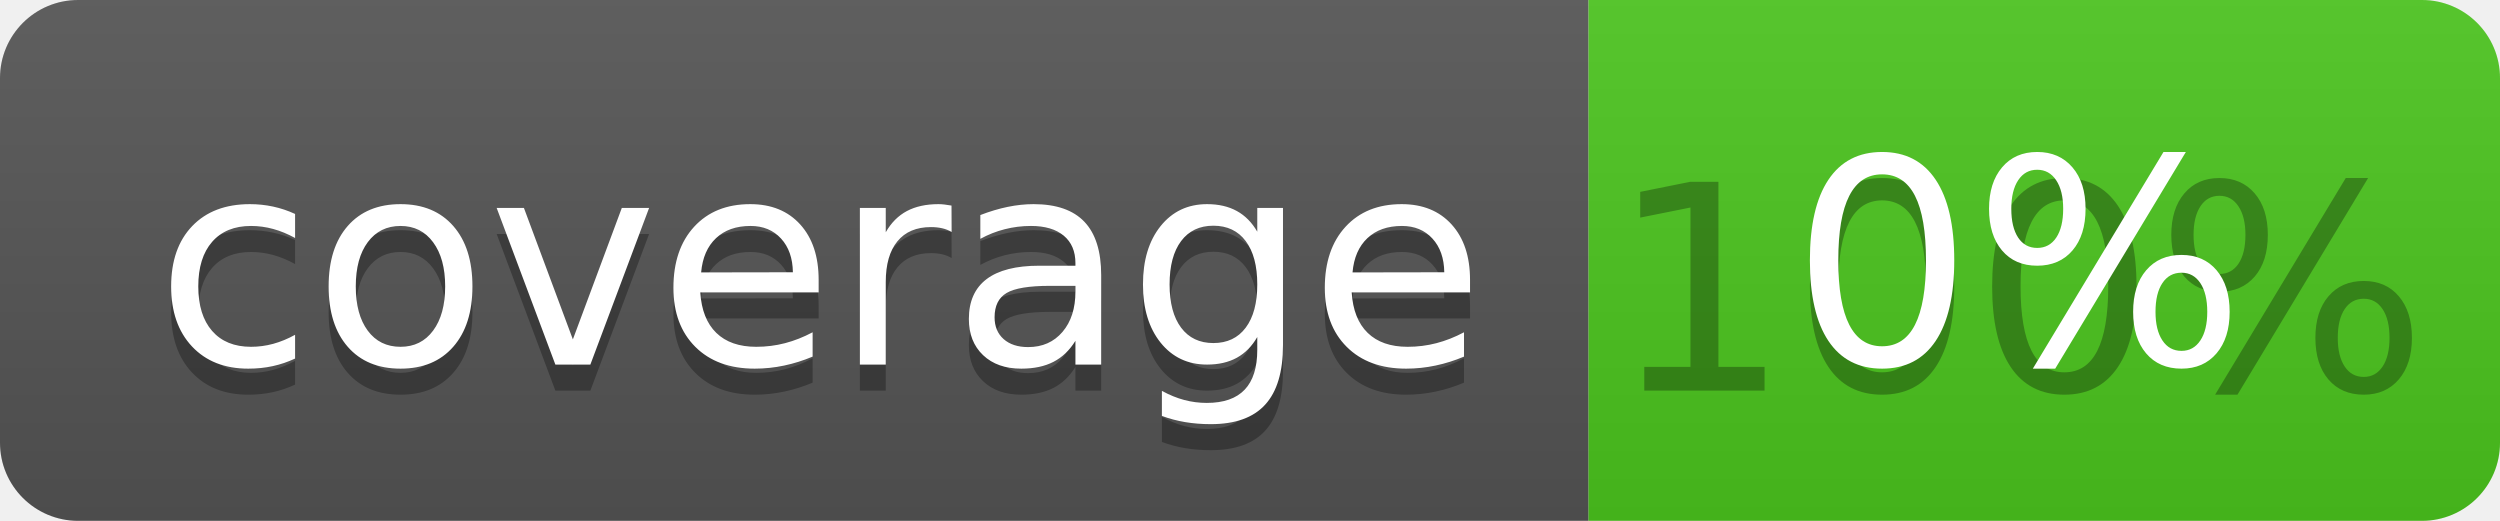
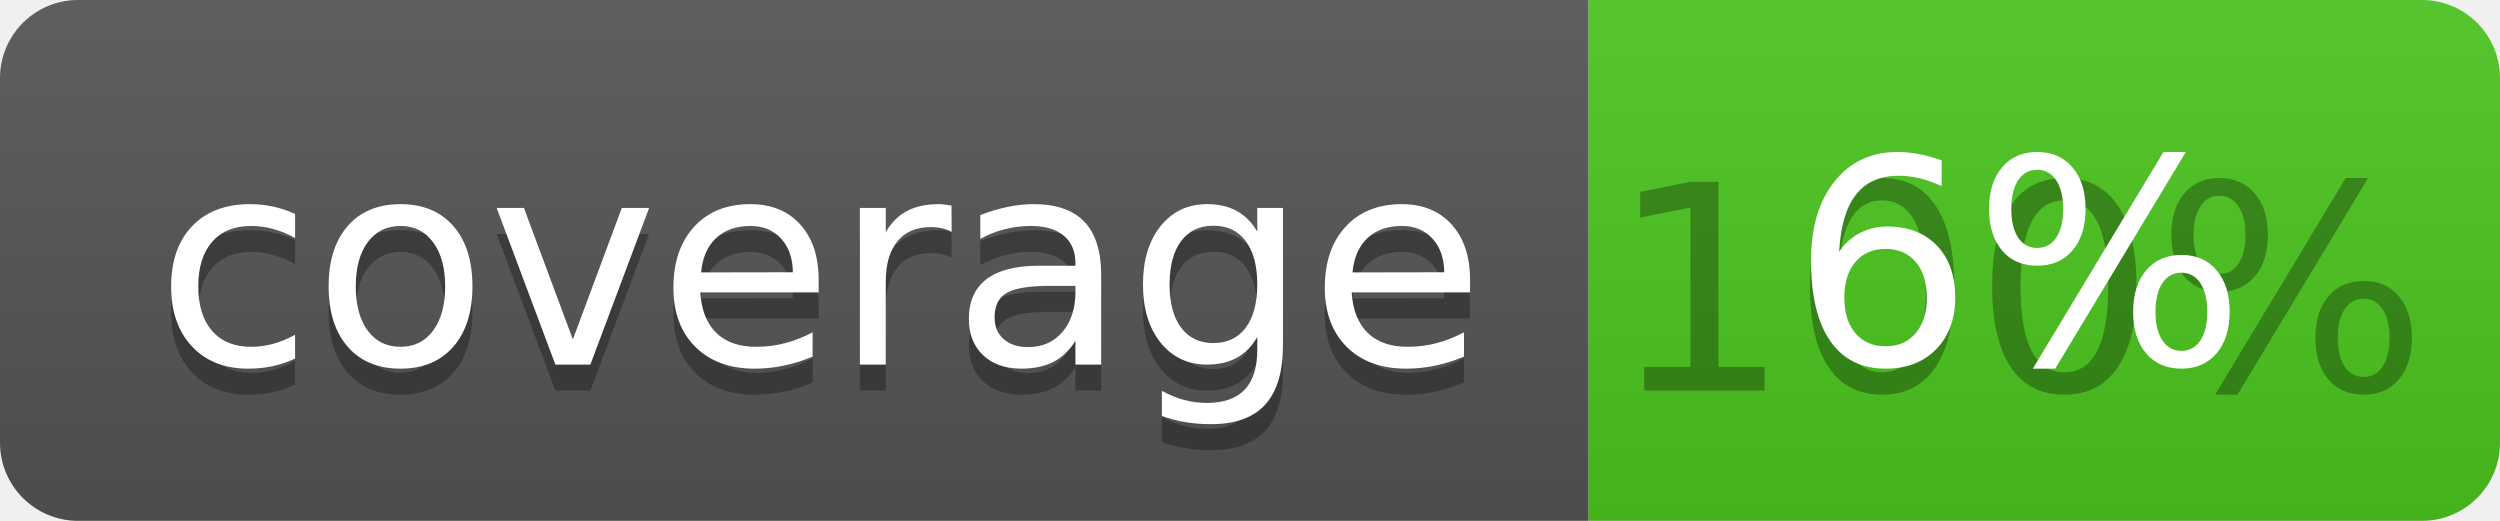
<svg xmlns="http://www.w3.org/2000/svg" width="96" height="20">
  <linearGradient id="b" x2="0" y2="100%">
    <stop offset="0" stop-color="#bbb" stop-opacity=".1" />
    <stop offset="1" stop-opacity=".1" />
  </linearGradient>
  <clipPath id="a">
    <rect width="96" height="20" rx="3" fill="#fff" />
  </clipPath>
  <g clip-path="url(#a)">
    <path fill="#555" d="M0 0h61v20H0z" />
    <path fill="#4CC61E" d="M61 0h35v20H61z" />
    <path fill="url(#b)" d="M0 0h96v20H0z" />
  </g>
  <g fill="#fff" text-anchor="middle" font-family="DejaVu Sans,Verdana,Geneva,sans-serif" font-size="110">
    <text x="315" y="150" fill="#010101" fill-opacity=".3" transform="scale(.1)" textLength="510">coverage</text>
    <text x="315" y="140" transform="scale(.1)" textLength="510">coverage</text>
    <text x="775" y="150" fill="#010101" fill-opacity=".3" transform="scale(.1)" textLength="250">100%</text>
-     <text x="775" y="140" transform="scale(.1)" textLength="250">0%</text>
+     <text x="775" y="140" transform="scale(.1)" textLength="250">6%</text>
  </g>
</svg>
